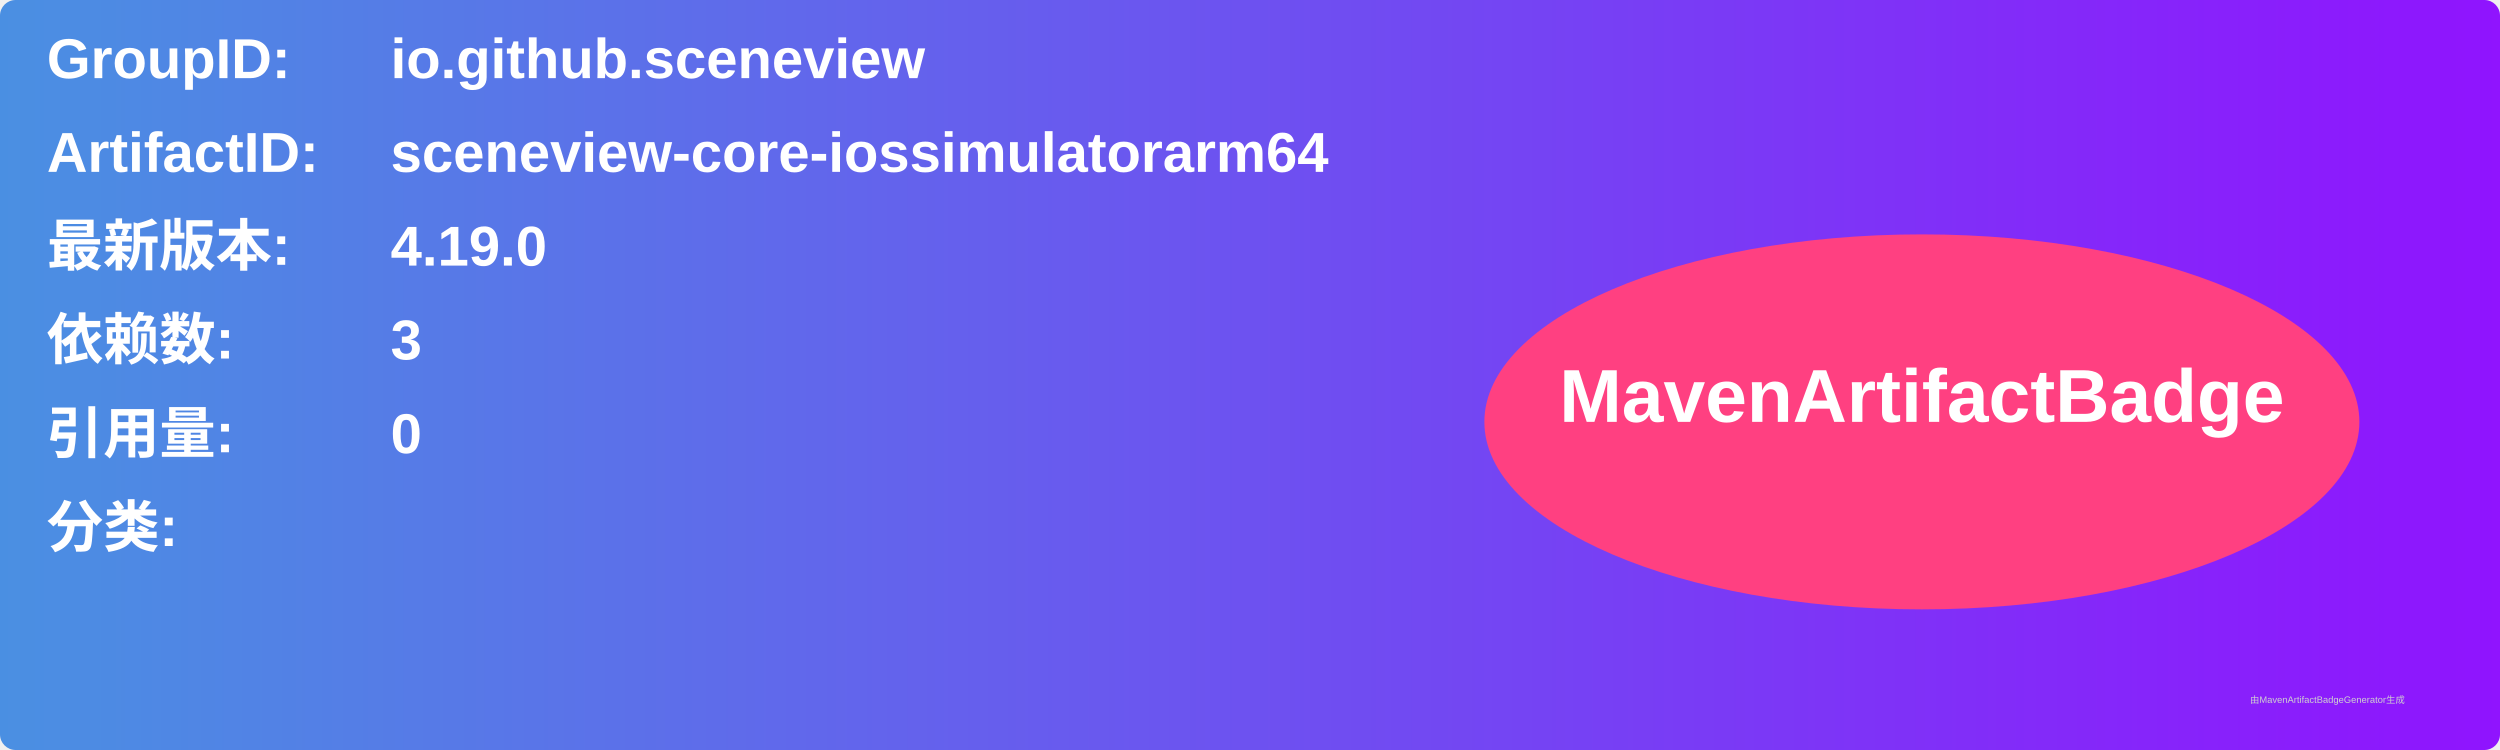
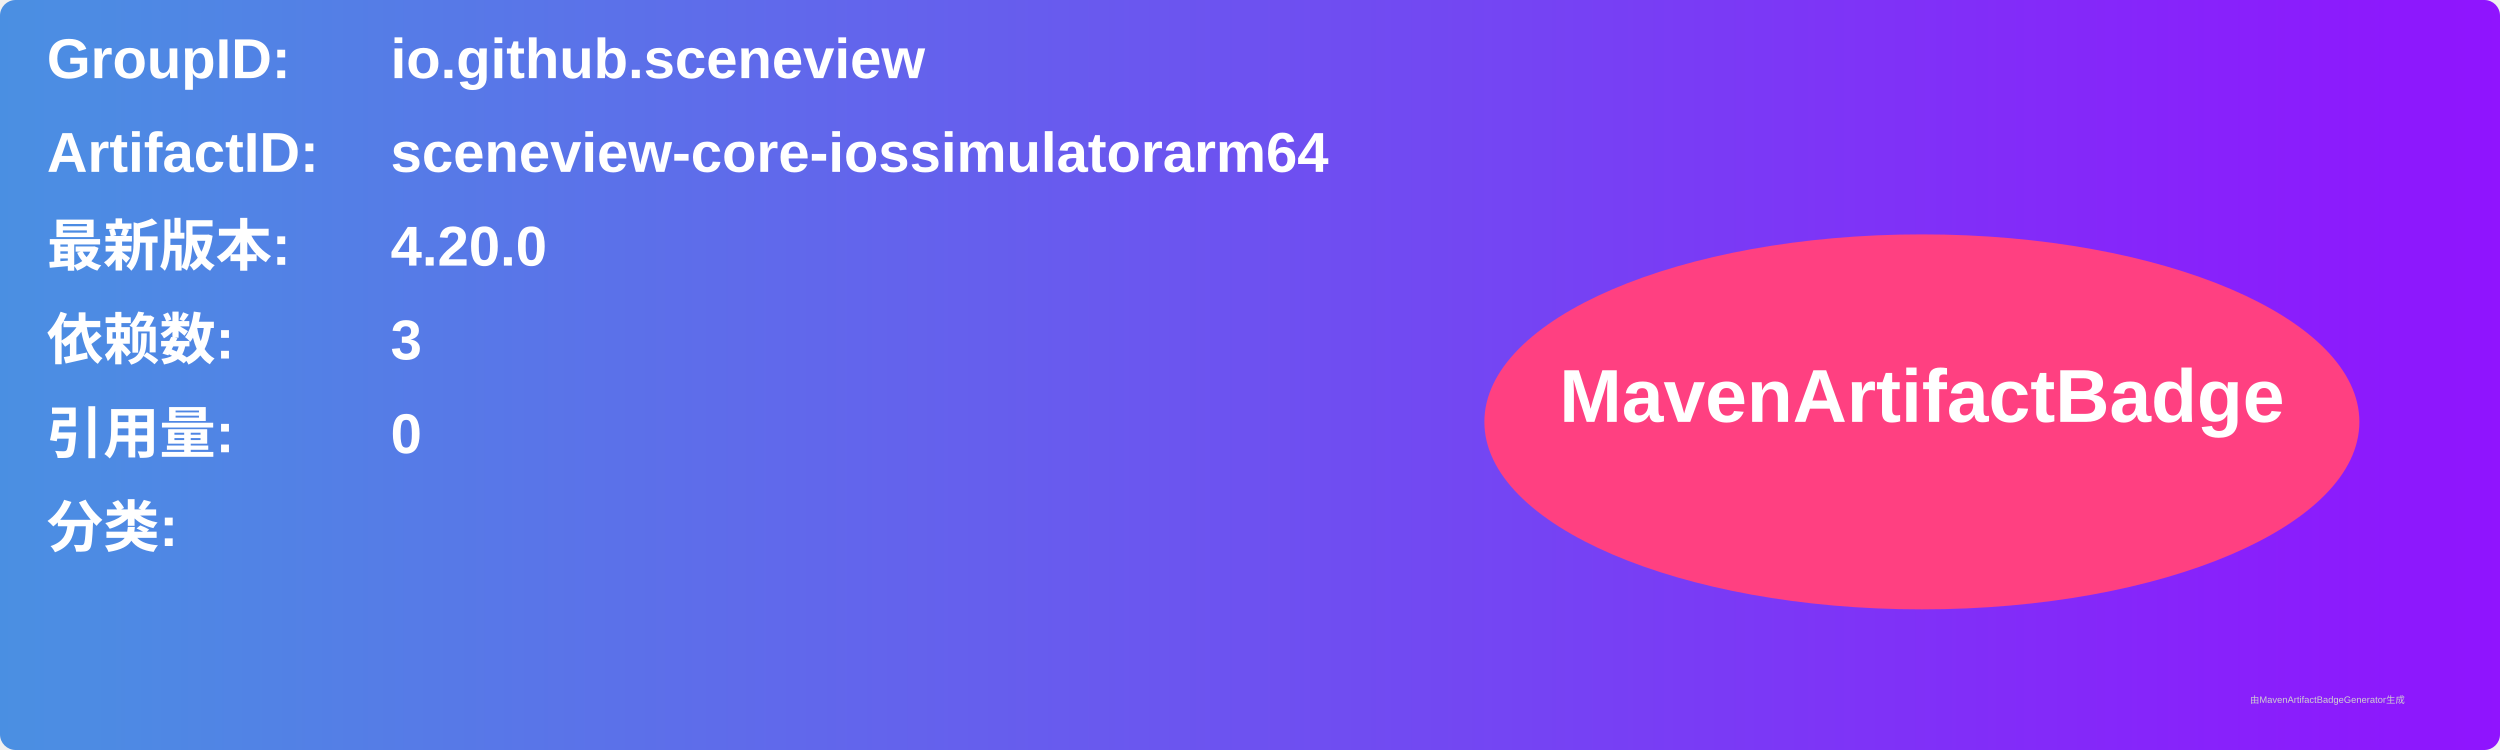
<svg xmlns="http://www.w3.org/2000/svg" width="800" height="240" viewBox="0 0 800 240">
  <linearGradient id="grad" x1="0%" y1="0%" x2="100%" y2="0%">
    <stop offset="0%" stop-color="#4a90e2" />
    <stop offset="100%" stop-color="#9013fe" />
  </linearGradient>
  <rect width="100%" height="100%" rx="5" ry="5" fill="url(#grad)" />
  <g transform="translate(15, 15)">
    <text x="0" y="10" font-family="Arial" font-size="18" fill="white" font-weight="bold" width="260">GroupID:</text>
    <text x="110" y="10" font-family="Arial" font-size="18" fill="white" font-weight="bold" width="460">io.github.sceneview</text>
    <text x="0" y="40" font-family="Arial" font-size="18" fill="white" font-weight="bold" width="260">ArtifactID:</text>
    <text x="110" y="40" font-family="Arial" font-size="18" fill="white" font-weight="bold" width="460">sceneview-core-iossimulatorarm64</text>
    <text x="0" y="70" font-family="Arial" font-size="18" fill="white" font-weight="bold">最新版本:</text>
    <text x="110" y="70" font-family="Arial" font-size="18" fill="white" font-weight="bold">
-       <tspan font-weight="bold">4.19.0</tspan>
+       <tspan font-weight="bold">4.20.0</tspan>
    </text>
    <text x="0" y="100" font-family="Arial" font-size="18" fill="white" font-weight="bold">依赖数: </text>
    <text x="110" y="100" font-family="Arial" font-size="18" fill="white">
      <tspan font-weight="bold">3</tspan>
    </text>
    <text x="0" y="130" font-family="Arial" font-size="18" fill="white" font-weight="bold">引用量: </text>
    <text x="110" y="130" font-family="Arial" font-size="18" fill="white">
      <tspan font-weight="bold">0</tspan>
    </text>
    <text x="0" y="160" font-family="Arial" font-size="18" fill="white" font-weight="bold">分类:</text>
    <text x="10" y="190" font-family="Arial" font-size="10" fill="white">
      <tspan font-weight="bold" />
    </text>
    <ellipse cx="600" cy="120" rx="140" ry="60" fill="#ff4081" />
    <text x="600" y="120" text-anchor="middle" font-family="Arial" font-size="24" fill="white" font-weight="bold">MavenArtifactBadge</text>
  </g>
  <text x="720" y="225" font-family="Arial" font-size="3" fill="#d0d0d0">由MavenArtifactBadgeGenerator生成</text>
</svg>
